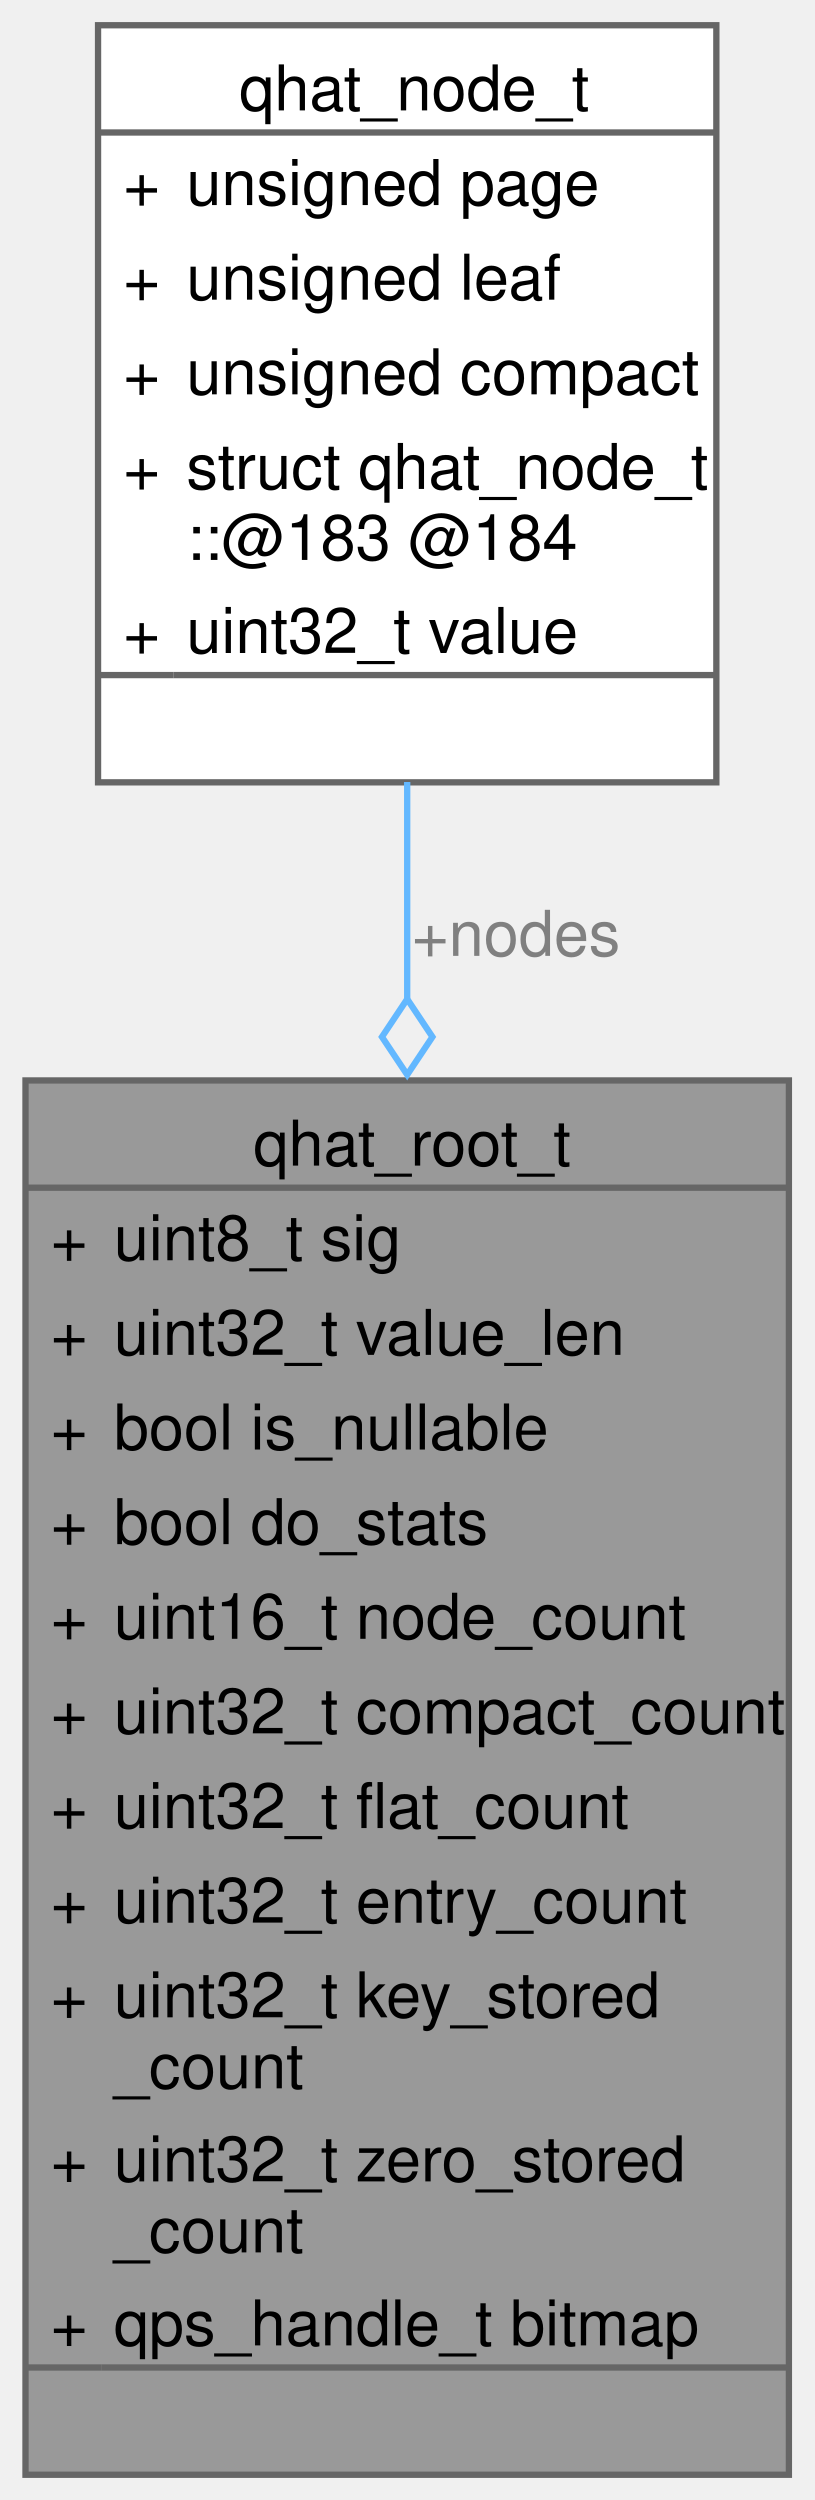
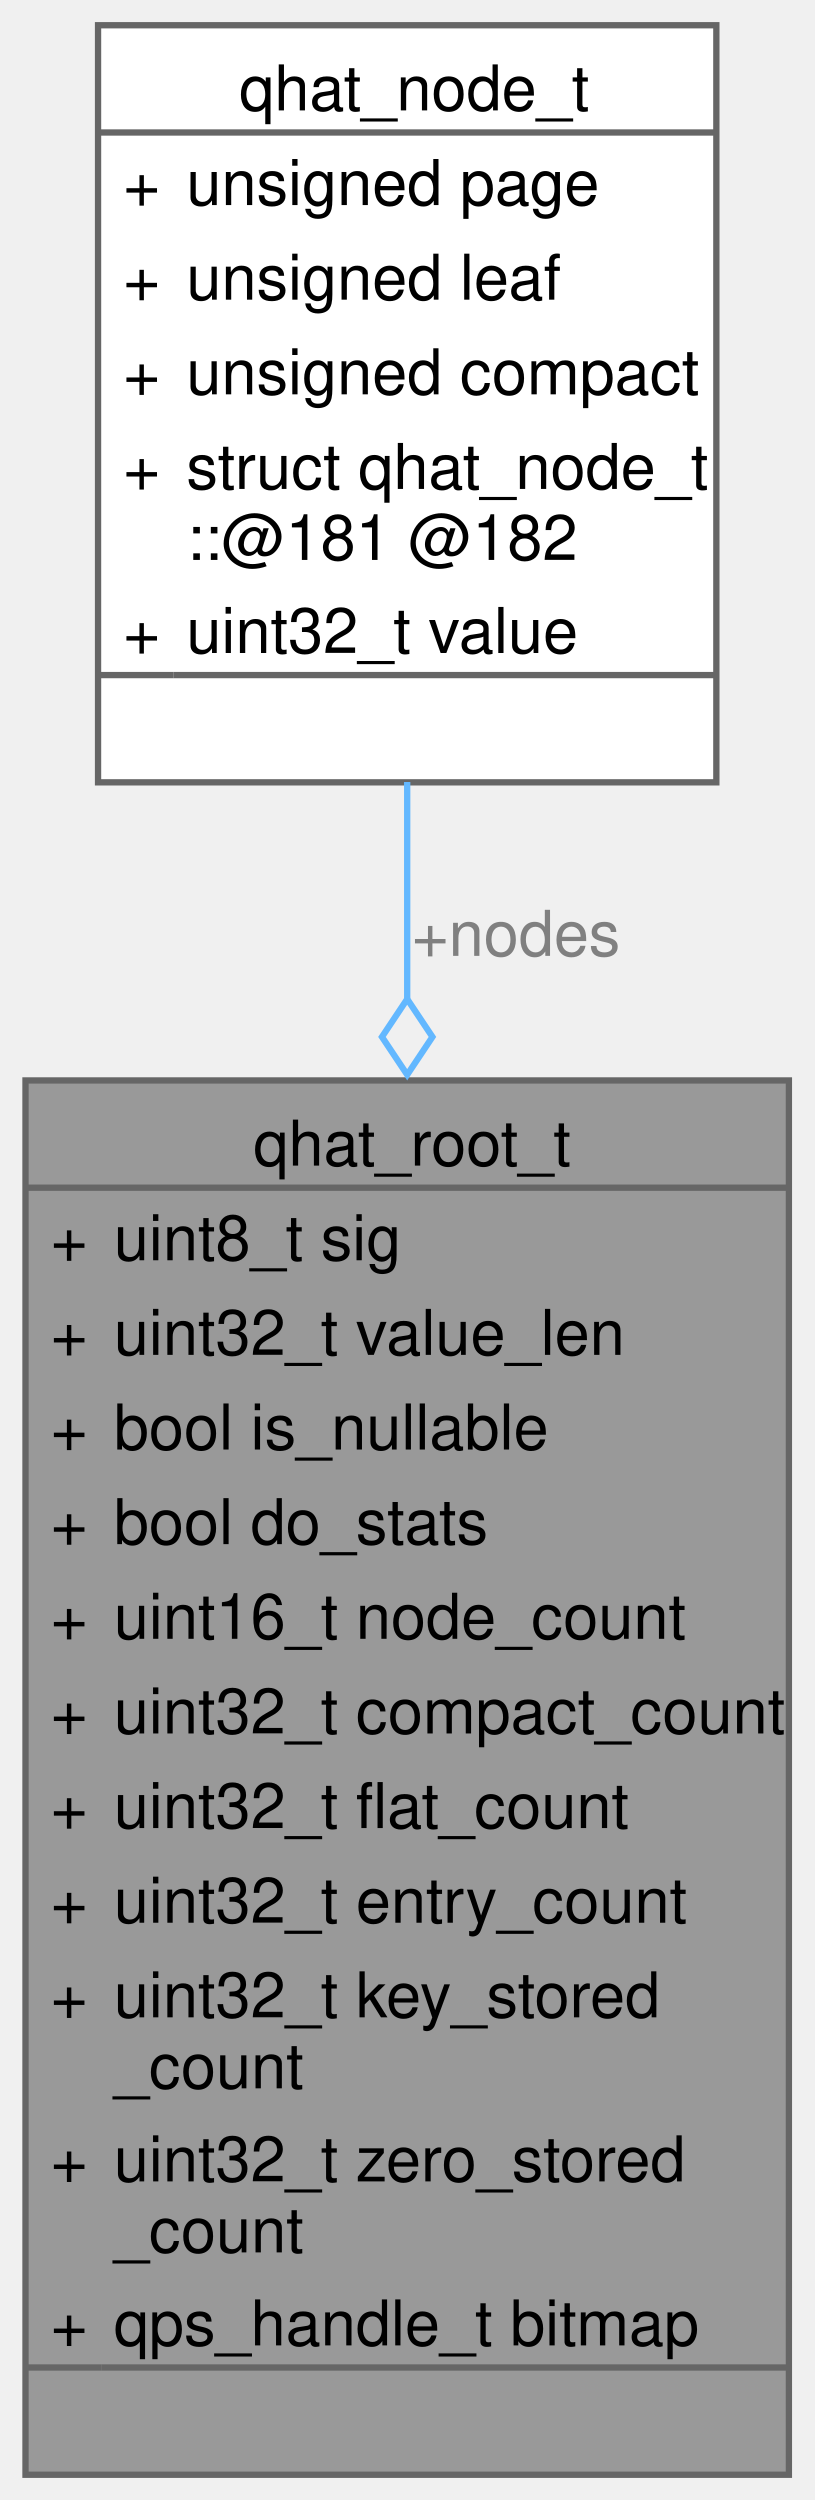
<svg xmlns="http://www.w3.org/2000/svg" xmlns:xlink="http://www.w3.org/1999/xlink" width="129pt" height="396pt" viewBox="0.00 0.00 129.00 396.25">
  <g id="graph0" class="graph" transform="scale(1 1) rotate(0) translate(4 392.25)">
    <g id="Node000001" class="node">
      <g id="a_Node000001">
        <a xlink:title=" ">
          <polygon fill="#999999" stroke="none" points="121,-221 0,-221 0,0 121,0 121,-221" />
          <text text-anchor="start" x="36.12" y="-207.5" font-family="Helvetica,sans-Serif" font-size="10.00">qhat_root_t</text>
          <text text-anchor="start" x="4" y="-192.5" font-family="Helvetica,sans-Serif" font-size="10.00">+</text>
          <text text-anchor="start" x="14" y="-192.5" font-family="Helvetica,sans-Serif" font-size="10.00">uint8_t sig</text>
          <text text-anchor="start" x="4" y="-177.5" font-family="Helvetica,sans-Serif" font-size="10.00">+</text>
          <text text-anchor="start" x="14" y="-177.5" font-family="Helvetica,sans-Serif" font-size="10.00">uint32_t value_len</text>
          <text text-anchor="start" x="4" y="-162.5" font-family="Helvetica,sans-Serif" font-size="10.00">+</text>
          <text text-anchor="start" x="14" y="-162.5" font-family="Helvetica,sans-Serif" font-size="10.00">bool is_nullable</text>
          <text text-anchor="start" x="4" y="-147.5" font-family="Helvetica,sans-Serif" font-size="10.00">+</text>
          <text text-anchor="start" x="14" y="-147.5" font-family="Helvetica,sans-Serif" font-size="10.00">bool do_stats</text>
          <text text-anchor="start" x="4" y="-132.5" font-family="Helvetica,sans-Serif" font-size="10.00">+</text>
          <text text-anchor="start" x="14" y="-132.5" font-family="Helvetica,sans-Serif" font-size="10.00">uint16_t node_count</text>
          <text text-anchor="start" x="4" y="-117.5" font-family="Helvetica,sans-Serif" font-size="10.00">+</text>
          <text text-anchor="start" x="14" y="-117.5" font-family="Helvetica,sans-Serif" font-size="10.00">uint32_t compact_count</text>
          <text text-anchor="start" x="4" y="-102.5" font-family="Helvetica,sans-Serif" font-size="10.00">+</text>
          <text text-anchor="start" x="14" y="-102.5" font-family="Helvetica,sans-Serif" font-size="10.00">uint32_t flat_count</text>
          <text text-anchor="start" x="4" y="-87.5" font-family="Helvetica,sans-Serif" font-size="10.00">+</text>
          <text text-anchor="start" x="14" y="-87.5" font-family="Helvetica,sans-Serif" font-size="10.00">uint32_t entry_count</text>
          <text text-anchor="start" x="4" y="-72.5" font-family="Helvetica,sans-Serif" font-size="10.00">+</text>
          <text text-anchor="start" x="14" y="-72.5" font-family="Helvetica,sans-Serif" font-size="10.00">uint32_t key_stored</text>
          <text text-anchor="start" x="14" y="-61.25" font-family="Helvetica,sans-Serif" font-size="10.00">_count</text>
          <text text-anchor="start" x="4" y="-46.5" font-family="Helvetica,sans-Serif" font-size="10.00">+</text>
          <text text-anchor="start" x="14" y="-46.5" font-family="Helvetica,sans-Serif" font-size="10.00">uint32_t zero_stored</text>
          <text text-anchor="start" x="14" y="-35.25" font-family="Helvetica,sans-Serif" font-size="10.00">_count</text>
          <text text-anchor="start" x="4" y="-20.5" font-family="Helvetica,sans-Serif" font-size="10.00">+</text>
          <text text-anchor="start" x="14" y="-20.5" font-family="Helvetica,sans-Serif" font-size="10.00">qps_handle_t bitmap</text>
          <text text-anchor="start" x="59" y="-5.5" font-family="Helvetica,sans-Serif" font-size="10.00"> </text>
          <polygon fill="#666666" stroke="#666666" points="0,-204 0,-204 121,-204 121,-204 0,-204" />
          <polygon fill="#666666" stroke="#666666" points="0,-17 0,-17 12,-17 12,-17 0,-17" />
          <polygon fill="#666666" stroke="#666666" points="12,-17 12,-17 121,-17 121,-17 12,-17" />
          <polygon fill="none" stroke="#666666" points="0,0 0,-221 121,-221 121,0 0,0" />
        </a>
      </g>
    </g>
    <g id="Node000002" class="node">
      <g id="a_Node000002">
        <a xlink:href="../../dc/d3a/unionqhat__node__t.html" target="_top" xlink:title=" ">
          <polygon fill="white" stroke="none" points="109.5,-388.25 11.5,-388.25 11.5,-268.25 109.5,-268.25 109.5,-388.25" />
          <text text-anchor="start" x="33.88" y="-374.75" font-family="Helvetica,sans-Serif" font-size="10.00">qhat_node_t</text>
          <text text-anchor="start" x="15.5" y="-359.75" font-family="Helvetica,sans-Serif" font-size="10.00">+</text>
          <text text-anchor="start" x="25.5" y="-359.75" font-family="Helvetica,sans-Serif" font-size="10.00">unsigned page</text>
          <text text-anchor="start" x="15.5" y="-344.75" font-family="Helvetica,sans-Serif" font-size="10.00">+</text>
          <text text-anchor="start" x="25.5" y="-344.75" font-family="Helvetica,sans-Serif" font-size="10.00">unsigned leaf</text>
          <text text-anchor="start" x="15.5" y="-329.75" font-family="Helvetica,sans-Serif" font-size="10.00">+</text>
          <text text-anchor="start" x="25.5" y="-329.75" font-family="Helvetica,sans-Serif" font-size="10.00">unsigned compact</text>
          <text text-anchor="start" x="15.5" y="-314.75" font-family="Helvetica,sans-Serif" font-size="10.00">+</text>
          <text text-anchor="start" x="25.5" y="-314.75" font-family="Helvetica,sans-Serif" font-size="10.00">struct qhat_node_t</text>
-           <text text-anchor="start" x="25.5" y="-303.5" font-family="Helvetica,sans-Serif" font-size="10.00">::@183 @184</text>
+           <text text-anchor="start" x="25.5" y="-303.5" font-family="Helvetica,sans-Serif" font-size="10.00">::@181 @182</text>
          <text text-anchor="start" x="15.5" y="-288.75" font-family="Helvetica,sans-Serif" font-size="10.00">+</text>
          <text text-anchor="start" x="25.5" y="-288.75" font-family="Helvetica,sans-Serif" font-size="10.00">uint32_t value</text>
          <text text-anchor="start" x="59" y="-273.75" font-family="Helvetica,sans-Serif" font-size="10.00"> </text>
          <polygon fill="#666666" stroke="#666666" points="11.5,-371.25 11.5,-371.25 109.5,-371.25 109.5,-371.25 11.5,-371.25" />
          <polygon fill="#666666" stroke="#666666" points="11.5,-285.25 11.5,-285.25 23.5,-285.25 23.5,-285.25 11.5,-285.25" />
          <polygon fill="#666666" stroke="#666666" points="23.5,-285.25 23.5,-285.25 109.5,-285.25 109.5,-285.25 23.5,-285.25" />
          <polygon fill="none" stroke="#666666" points="11.5,-268.25 11.5,-388.25 109.5,-388.25 109.5,-268.25 11.5,-268.25" />
        </a>
      </g>
    </g>
    <g id="edge1_Node000001_Node000002" class="edge">
      <g id="a_edge1_Node000001_Node000002">
        <a xlink:title=" ">
          <path fill="none" stroke="#63b8ff" d="M60.5,-268.3C60.5,-257.48 60.5,-245.84 60.5,-233.96" />
          <polygon fill="none" stroke="#63b8ff" points="60.5,-233.9 56.5,-227.9 60.5,-221.9 64.5,-227.9 60.5,-233.9" />
        </a>
      </g>
      <text text-anchor="middle" x="77.75" y="-240.75" font-family="Helvetica,sans-Serif" font-size="10.00" fill="grey"> +nodes</text>
    </g>
  </g>
</svg>
